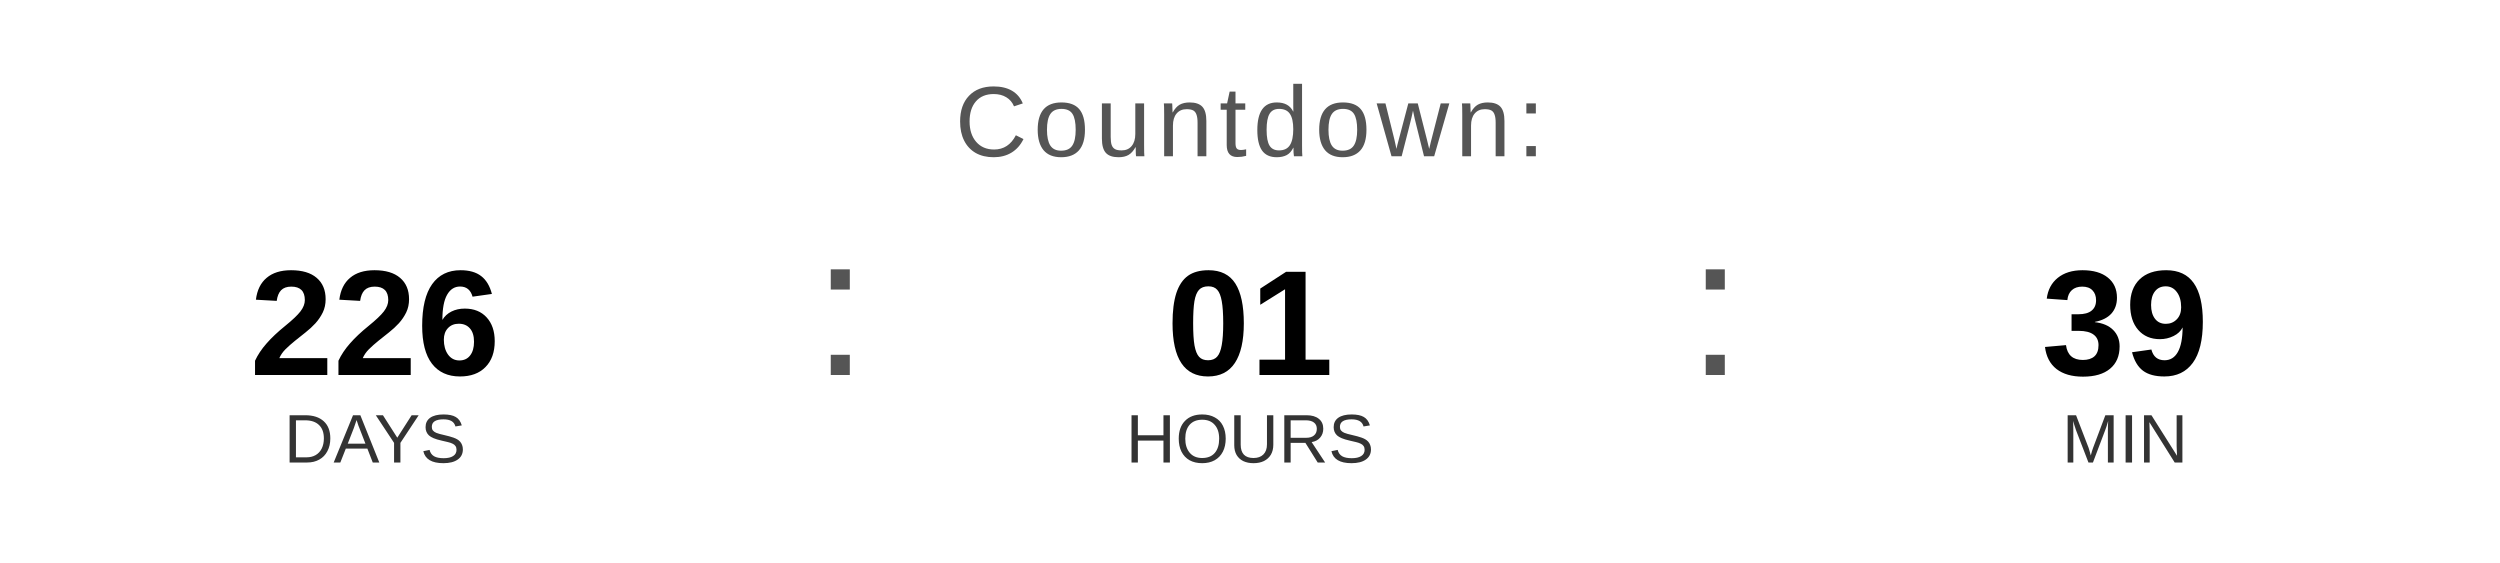
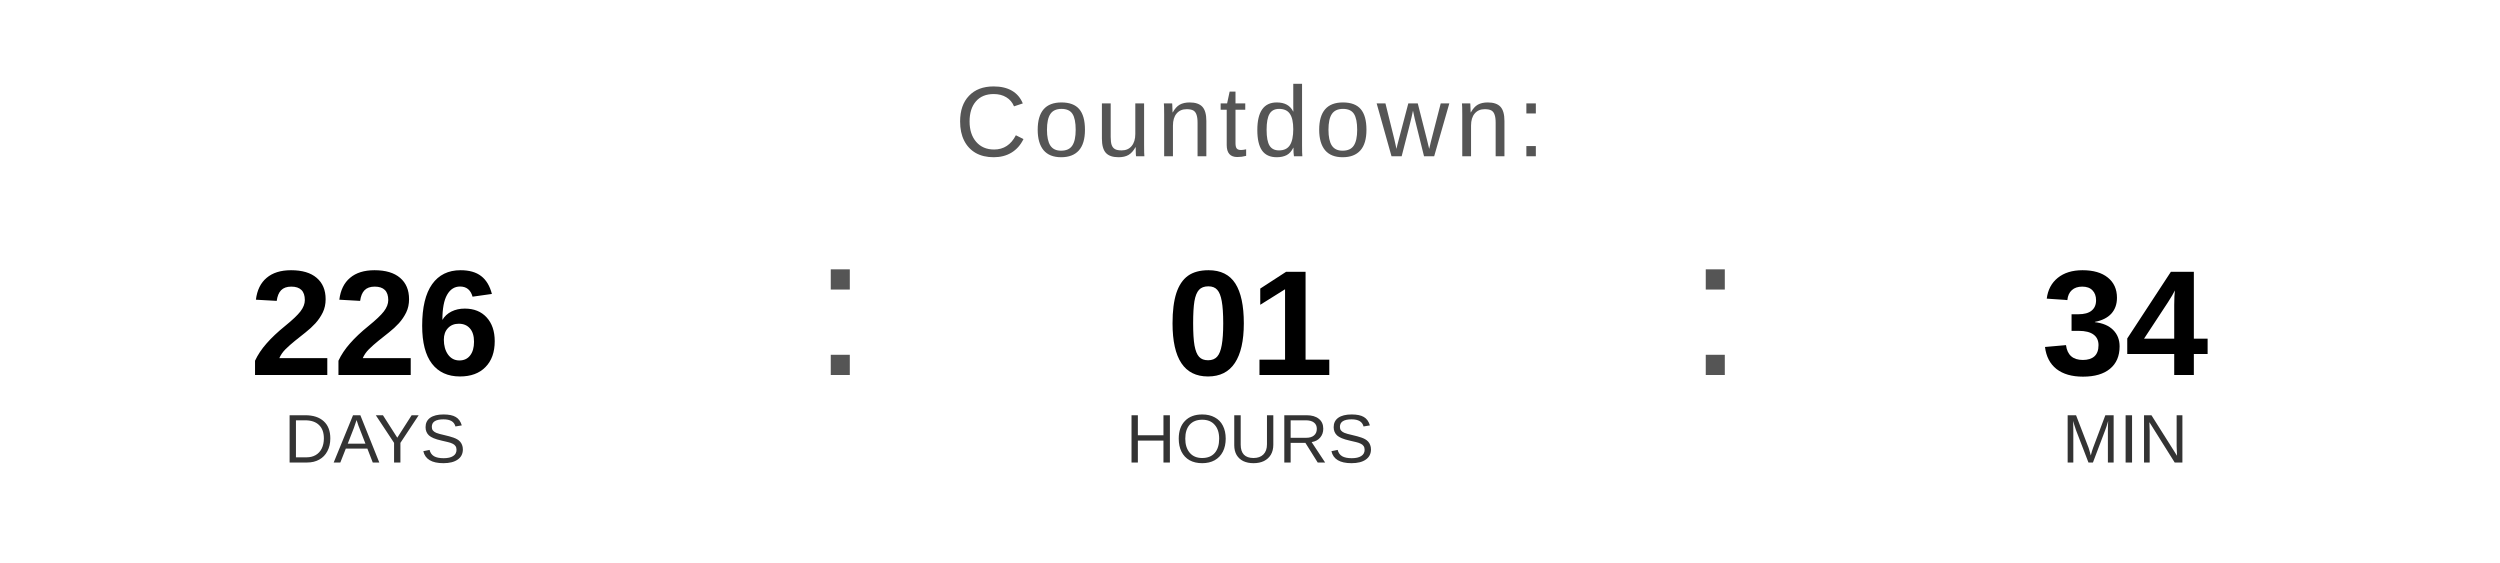
<svg xmlns="http://www.w3.org/2000/svg" width="400" height="90" viewBox="0 0 400 90">
  <text x="200" y="25" font-family="Arial, Helvetica, sans-serif" font-size="16" fill="#555555" text-anchor="middle" letter-spacing="1">
    Countdown:
  </text>
  <text x="60" y="60" font-family="Arial, Helvetica, sans-serif" font-size="24" font-weight="bold" fill="#000000" text-anchor="middle">226</text>
  <text x="60" y="74" font-family="Arial, Helvetica, sans-serif" font-size="11" fill="#333333" text-anchor="middle">DAYS</text>
  <text x="130" y="60" font-family="Arial, sans-serif" font-size="32" fill="#555555">:</text>
  <text x="200" y="60" font-family="Arial, Helvetica, sans-serif" font-size="24" font-weight="bold" fill="#000000" text-anchor="middle">01</text>
  <text x="200" y="74" font-family="Arial, Helvetica, sans-serif" font-size="11" fill="#333333" text-anchor="middle">HOURS</text>
  <text x="270" y="60" font-family="Arial, sans-serif" font-size="32" fill="#555555">:</text>
-   <text x="340" y="60" font-family="Arial, Helvetica, sans-serif" font-size="24" font-weight="bold" fill="#000000" text-anchor="middle">39</text>
+   <text x="340" y="60" font-family="Arial, Helvetica, sans-serif" font-size="24" font-weight="bold" fill="#000000" text-anchor="middle">34</text>
  <text x="340" y="74" font-family="Arial, Helvetica, sans-serif" font-size="11" fill="#333333" text-anchor="middle">MIN</text>
</svg>
